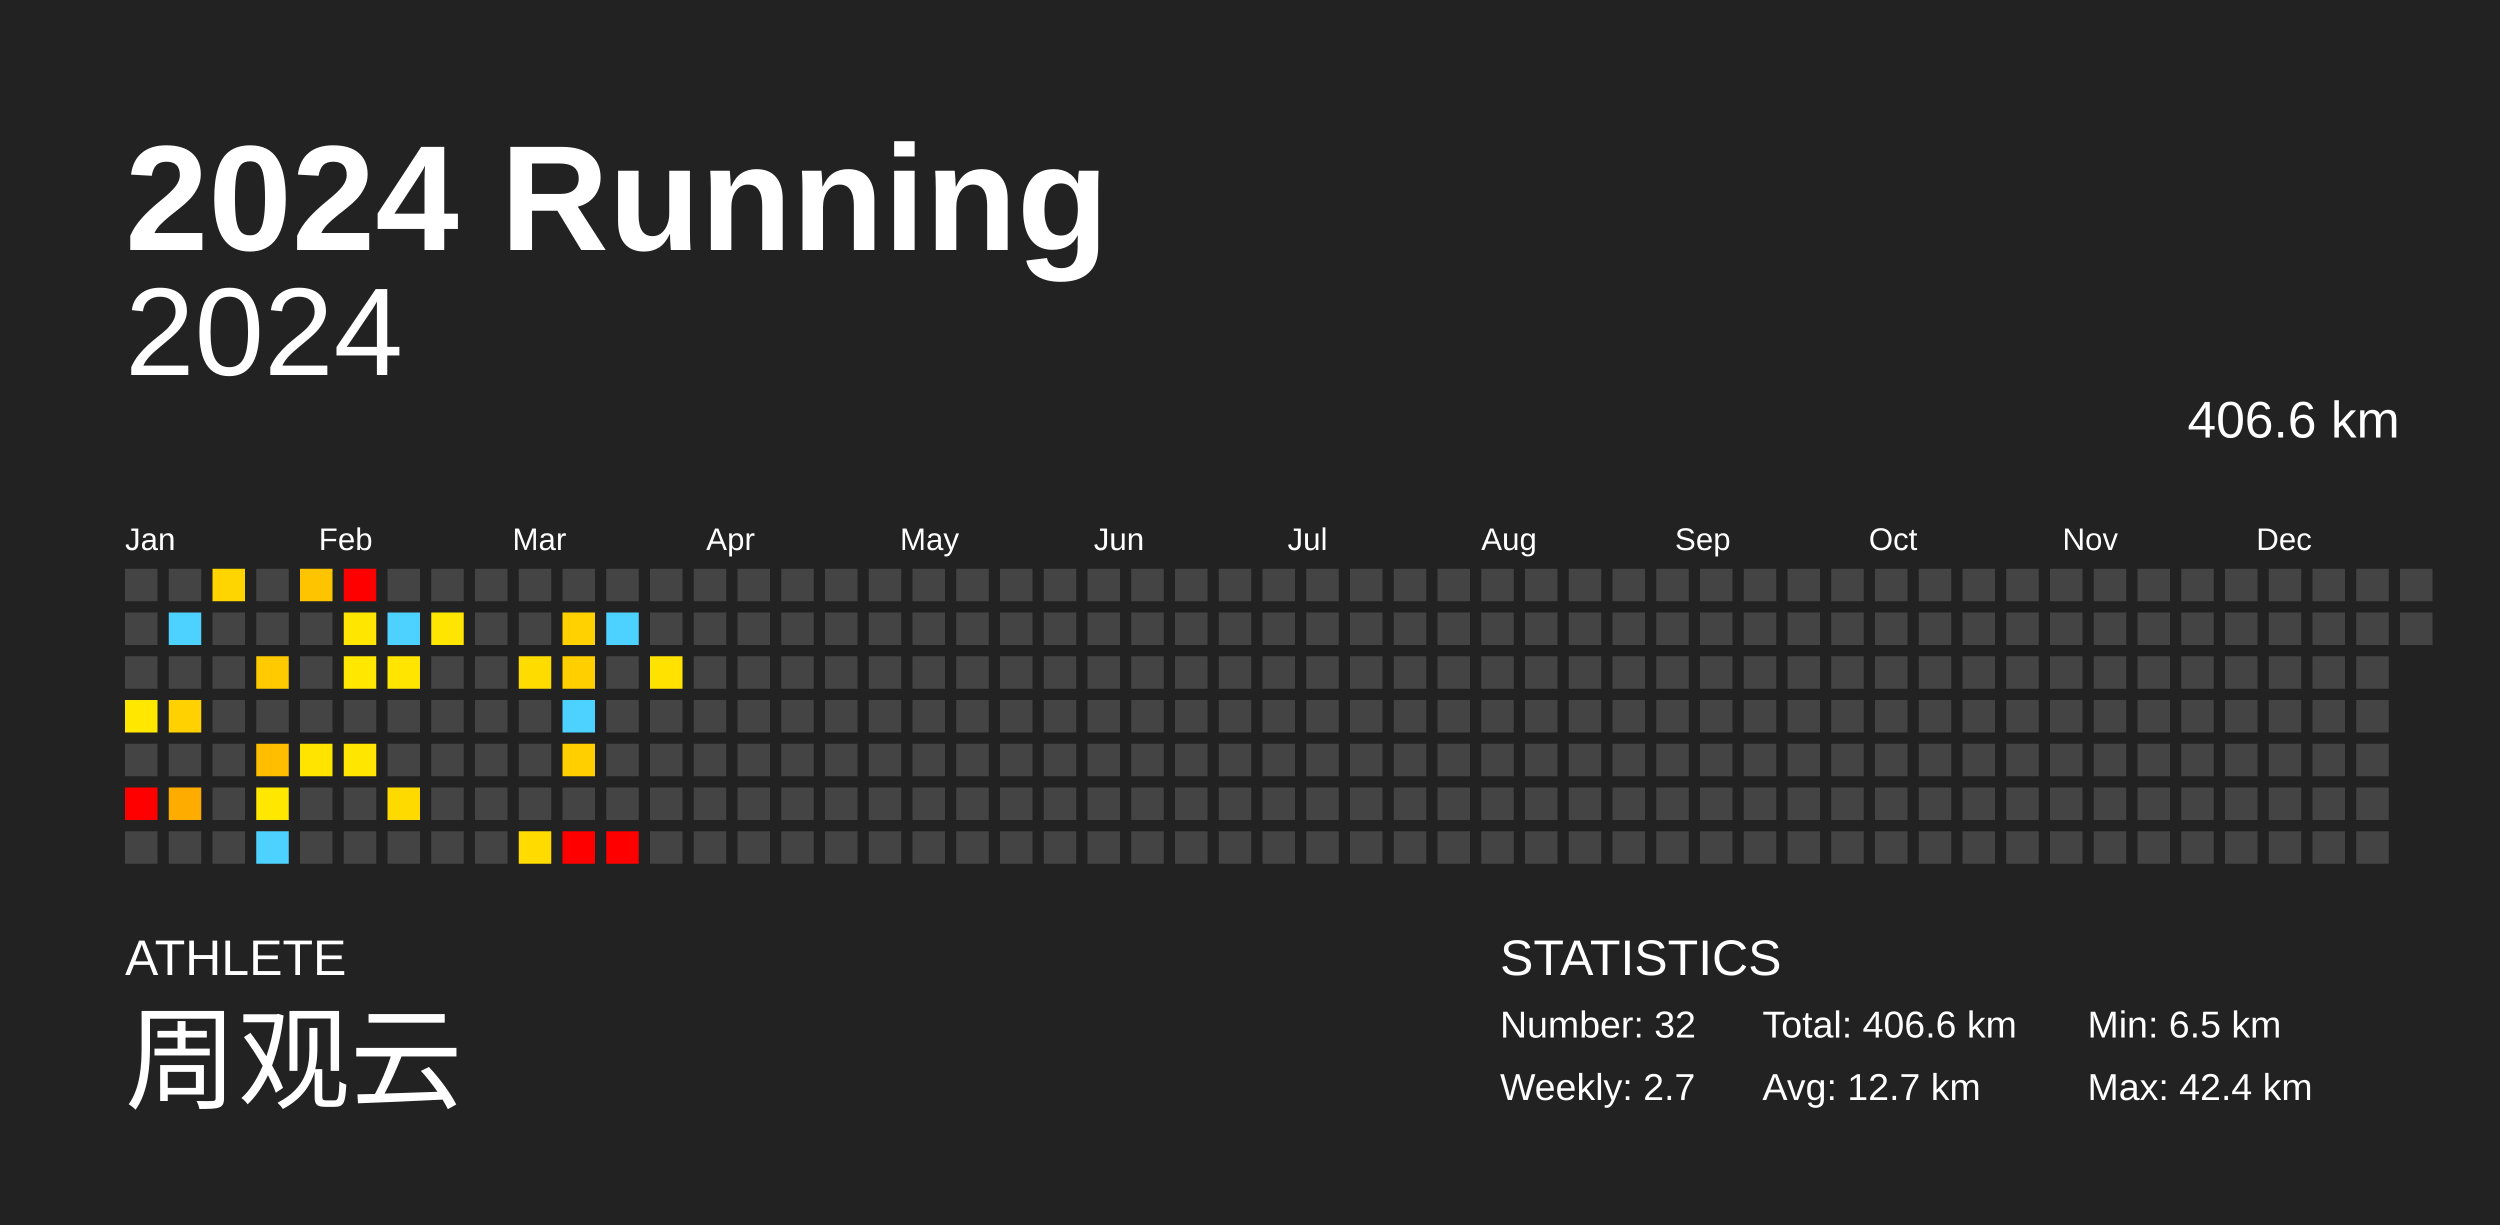
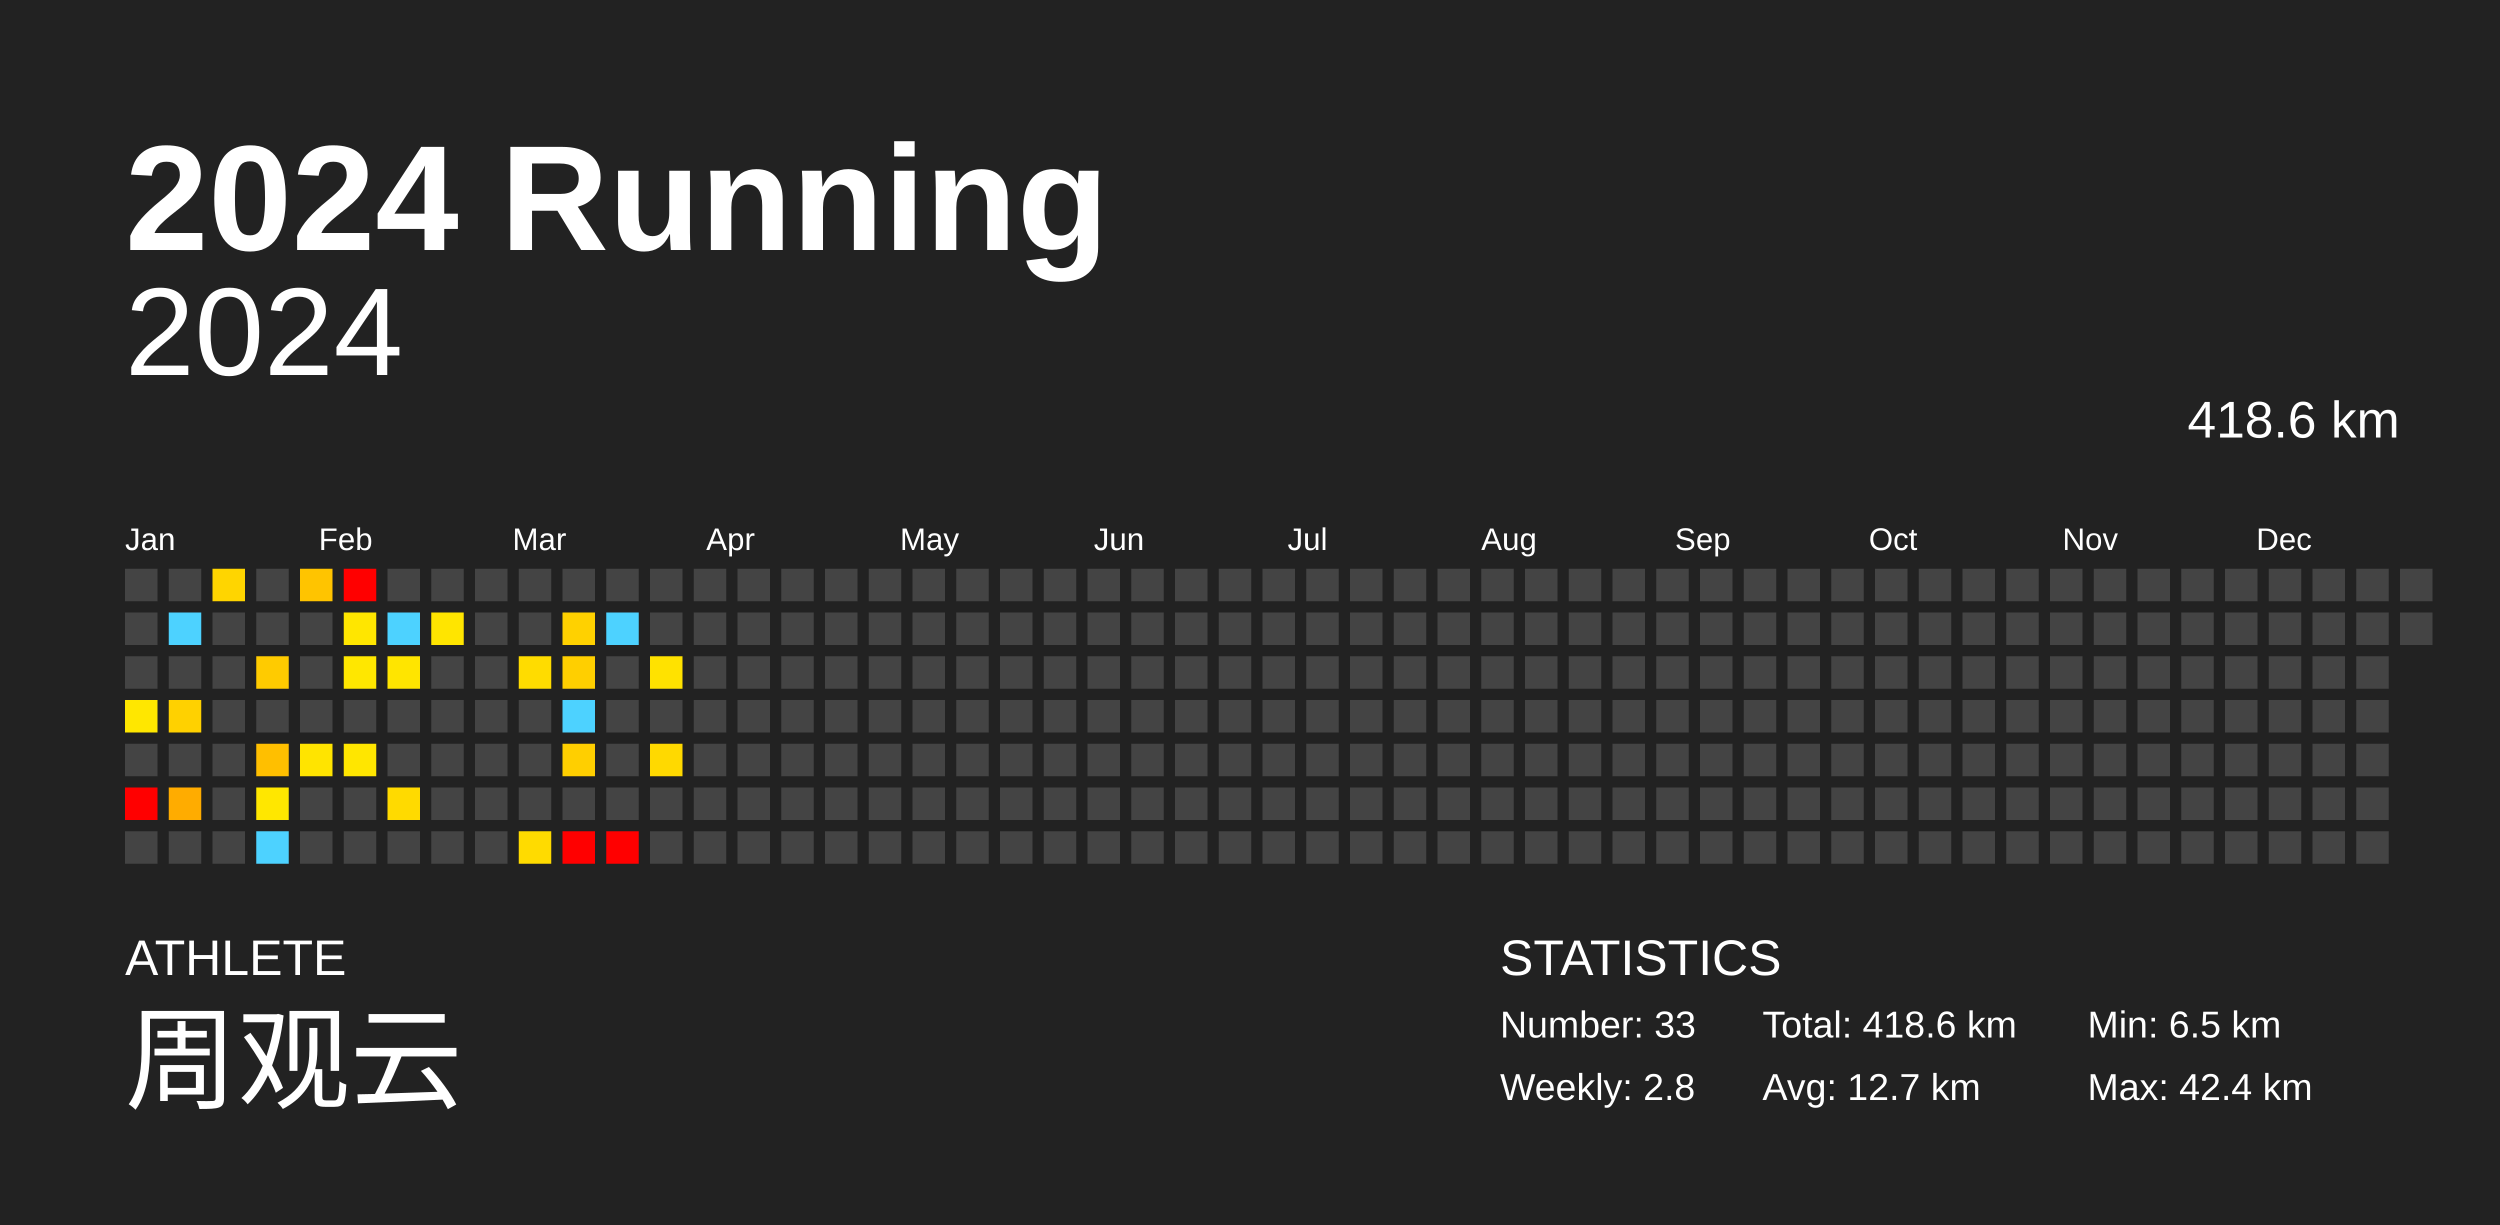
<svg xmlns="http://www.w3.org/2000/svg" baseProfile="full" height="98mm" version="1.1" viewBox="0,0,200,98" width="200mm">
  <defs />
  <rect fill="#222222" height="98" width="200" x="0" y="0" />
  <text fill="#FFFFFF" style="font-size:12px; font-family:Arial; font-weight:bold;" x="10" y="20">2024 Running</text>
  <text fill="#FFFFFF" style="font-size:4px; font-family:Arial" x="10" y="78">ATHLETE</text>
  <text fill="#FFFFFF" style="font-size:9px; font-family:Arial" x="10" y="88">周观云</text>
  <text fill="#FFFFFF" style="font-size:4px; font-family:Arial" x="120" y="78">STATISTICS</text>
-   <text fill="#FFFFFF" style="font-size:3px; font-family:Arial" x="120" y="83">Number: 32</text>
-   <text fill="#FFFFFF" style="font-size:3px; font-family:Arial" x="120" y="88">Weekly: 2.7</text>
-   <text fill="#FFFFFF" style="font-size:3px; font-family:Arial" x="141" y="83">Total: 406.6 km</text>
+   <text fill="#FFFFFF" style="font-size:3px; font-family:Arial" x="120" y="83">Number: 33</text>
+   <text fill="#FFFFFF" style="font-size:3px; font-family:Arial" x="120" y="88">Weekly: 2.8</text>
+   <text fill="#FFFFFF" style="font-size:3px; font-family:Arial" x="141" y="83">Total: 418.6 km</text>
  <text fill="#FFFFFF" style="font-size:3px; font-family:Arial" x="141" y="88">Avg: 12.7 km</text>
  <text fill="#FFFFFF" style="font-size:3px; font-family:Arial" x="167" y="83">Min: 6.5 km</text>
  <text fill="#FFFFFF" style="font-size:3px; font-family:Arial" x="167" y="88">Max: 42.4 km</text>
  <text alignment-baseline="hanging" fill="#FFFFFF" style="font-size:10.0px; font-family:Arial;" x="10" y="30">2024</text>
-   <text alignment-baseline="hanging" fill="#FFFFFF" style="font-size:4.125px; font-family:Arial;" x="175" y="35">406.6 km</text>
+   <text alignment-baseline="hanging" fill="#FFFFFF" style="font-size:4.125px; font-family:Arial;" x="175" y="35">418.6 km</text>
  <text fill="#FFFFFF" style="font-size:2.5px; font-family:Arial" x="10.0" y="44">Jan</text>
  <text fill="#FFFFFF" style="font-size:2.5px; font-family:Arial" x="25.5" y="44">Feb</text>
  <text fill="#FFFFFF" style="font-size:2.5px; font-family:Arial" x="41.0" y="44">Mar</text>
  <text fill="#FFFFFF" style="font-size:2.5px; font-family:Arial" x="56.5" y="44">Apr</text>
  <text fill="#FFFFFF" style="font-size:2.5px; font-family:Arial" x="72.0" y="44">May</text>
  <text fill="#FFFFFF" style="font-size:2.5px; font-family:Arial" x="87.5" y="44">Jun</text>
  <text fill="#FFFFFF" style="font-size:2.5px; font-family:Arial" x="103.0" y="44">Jul</text>
  <text fill="#FFFFFF" style="font-size:2.5px; font-family:Arial" x="118.5" y="44">Aug</text>
  <text fill="#FFFFFF" style="font-size:2.5px; font-family:Arial" x="134.0" y="44">Sep</text>
  <text fill="#FFFFFF" style="font-size:2.5px; font-family:Arial" x="149.5" y="44">Oct</text>
  <text fill="#FFFFFF" style="font-size:2.5px; font-family:Arial" x="165.0" y="44">Nov</text>
  <text fill="#FFFFFF" style="font-size:2.5px; font-family:Arial" x="180.5" y="44">Dec</text>
  <rect fill="#444444" height="2.6" width="2.6" x="10.0" y="45.5" />
  <rect fill="#444444" height="2.6" width="2.6" x="10.0" y="49.0" />
  <rect fill="#444444" height="2.6" width="2.6" x="10.0" y="52.5" />
  <rect fill="#ffe700" height="2.6" width="2.6" x="10.0" y="56.0" />
  <rect fill="#444444" height="2.6" width="2.6" x="10.0" y="59.5" />
  <rect fill="red" height="2.6" width="2.6" x="10.0" y="63.0" />
  <rect fill="#444444" height="2.6" width="2.6" x="10.0" y="66.5" />
  <rect fill="#444444" height="2.6" width="2.6" x="13.5" y="45.5" />
  <rect fill="#4dd2ff" height="2.6" width="2.6" x="13.5" y="49.0" />
  <rect fill="#444444" height="2.6" width="2.6" x="13.5" y="52.5" />
  <rect fill="#ffd100" height="2.6" width="2.6" x="13.5" y="56.0" />
  <rect fill="#444444" height="2.6" width="2.6" x="13.5" y="59.5" />
  <rect fill="#ffac00" height="2.6" width="2.6" x="13.5" y="63.0" />
  <rect fill="#444444" height="2.6" width="2.6" x="13.5" y="66.5" />
  <rect fill="#ffd500" height="2.6" width="2.6" x="17.0" y="45.5" />
  <rect fill="#444444" height="2.6" width="2.6" x="17.0" y="49.0" />
  <rect fill="#444444" height="2.6" width="2.6" x="17.0" y="52.5" />
  <rect fill="#444444" height="2.6" width="2.6" x="17.0" y="56.0" />
  <rect fill="#444444" height="2.6" width="2.6" x="17.0" y="59.5" />
  <rect fill="#444444" height="2.6" width="2.6" x="17.0" y="63.0" />
  <rect fill="#444444" height="2.6" width="2.6" x="17.0" y="66.5" />
  <rect fill="#444444" height="2.6" width="2.6" x="20.5" y="45.5" />
  <rect fill="#444444" height="2.6" width="2.6" x="20.5" y="49.0" />
  <rect fill="#ffcb00" height="2.6" width="2.6" x="20.5" y="52.5" />
  <rect fill="#444444" height="2.6" width="2.6" x="20.5" y="56.0" />
  <rect fill="#ffbf00" height="2.6" width="2.6" x="20.5" y="59.5" />
  <rect fill="#ffe700" height="2.6" width="2.6" x="20.5" y="63.0" />
  <rect fill="#4dd2ff" height="2.6" width="2.6" x="20.5" y="66.5" />
  <rect fill="#ffc400" height="2.6" width="2.6" x="24.0" y="45.5" />
  <rect fill="#444444" height="2.6" width="2.6" x="24.0" y="49.0" />
  <rect fill="#444444" height="2.6" width="2.6" x="24.0" y="52.5" />
  <rect fill="#444444" height="2.6" width="2.6" x="24.0" y="56.0" />
  <rect fill="#ffe400" height="2.6" width="2.6" x="24.0" y="59.5" />
  <rect fill="#444444" height="2.6" width="2.6" x="24.0" y="63.0" />
  <rect fill="#444444" height="2.6" width="2.6" x="24.0" y="66.5" />
  <rect fill="red" height="2.6" width="2.6" x="27.5" y="45.5" />
  <rect fill="#ffe600" height="2.6" width="2.6" x="27.5" y="49.0" />
  <rect fill="#ffe700" height="2.6" width="2.6" x="27.5" y="52.5" />
  <rect fill="#444444" height="2.6" width="2.6" x="27.5" y="56.0" />
  <rect fill="#ffe600" height="2.6" width="2.6" x="27.5" y="59.5" />
  <rect fill="#444444" height="2.6" width="2.6" x="27.5" y="63.0" />
  <rect fill="#444444" height="2.6" width="2.6" x="27.5" y="66.5" />
  <rect fill="#444444" height="2.6" width="2.6" x="31.0" y="45.5" />
  <rect fill="#4dd2ff" height="2.6" width="2.6" x="31.0" y="49.0" />
  <rect fill="#ffe500" height="2.6" width="2.6" x="31.0" y="52.5" />
  <rect fill="#444444" height="2.6" width="2.6" x="31.0" y="56.0" />
  <rect fill="#444444" height="2.6" width="2.6" x="31.0" y="59.5" />
  <rect fill="#ffda00" height="2.6" width="2.6" x="31.0" y="63.0" />
  <rect fill="#444444" height="2.6" width="2.6" x="31.0" y="66.5" />
  <rect fill="#444444" height="2.6" width="2.6" x="34.5" y="45.5" />
  <rect fill="#ffe500" height="2.6" width="2.6" x="34.5" y="49.0" />
  <rect fill="#444444" height="2.6" width="2.6" x="34.5" y="52.5" />
  <rect fill="#444444" height="2.6" width="2.6" x="34.5" y="56.0" />
  <rect fill="#444444" height="2.6" width="2.6" x="34.5" y="59.5" />
  <rect fill="#444444" height="2.6" width="2.6" x="34.5" y="63.0" />
  <rect fill="#444444" height="2.6" width="2.6" x="34.5" y="66.5" />
  <rect fill="#444444" height="2.6" width="2.6" x="38.0" y="45.5" />
  <rect fill="#444444" height="2.6" width="2.6" x="38.0" y="49.0" />
  <rect fill="#444444" height="2.6" width="2.6" x="38.0" y="52.5" />
  <rect fill="#444444" height="2.6" width="2.6" x="38.0" y="56.0" />
  <rect fill="#444444" height="2.6" width="2.6" x="38.0" y="59.5" />
  <rect fill="#444444" height="2.6" width="2.6" x="38.0" y="63.0" />
  <rect fill="#444444" height="2.6" width="2.6" x="38.0" y="66.5" />
  <rect fill="#444444" height="2.6" width="2.6" x="41.5" y="45.5" />
  <rect fill="#444444" height="2.6" width="2.6" x="41.5" y="49.0" />
  <rect fill="#ffdc00" height="2.6" width="2.6" x="41.5" y="52.5" />
  <rect fill="#444444" height="2.6" width="2.6" x="41.5" y="56.0" />
  <rect fill="#444444" height="2.6" width="2.6" x="41.5" y="59.5" />
  <rect fill="#444444" height="2.6" width="2.6" x="41.5" y="63.0" />
  <rect fill="#ffdb00" height="2.6" width="2.6" x="41.5" y="66.5" />
  <rect fill="#444444" height="2.6" width="2.6" x="45.0" y="45.5" />
  <rect fill="#ffd100" height="2.6" width="2.6" x="45.0" y="49.0" />
  <rect fill="#ffcf00" height="2.6" width="2.6" x="45.0" y="52.5" />
  <rect fill="#4dd2ff" height="2.6" width="2.6" x="45.0" y="56.0" />
  <rect fill="#ffcf00" height="2.6" width="2.6" x="45.0" y="59.5" />
  <rect fill="#444444" height="2.6" width="2.6" x="45.0" y="63.0" />
  <rect fill="red" height="2.6" width="2.6" x="45.0" y="66.5" />
  <rect fill="#444444" height="2.6" width="2.6" x="48.5" y="45.5" />
  <rect fill="#4dd2ff" height="2.6" width="2.6" x="48.5" y="49.0" />
  <rect fill="#444444" height="2.6" width="2.6" x="48.5" y="52.5" />
  <rect fill="#444444" height="2.6" width="2.6" x="48.5" y="56.0" />
  <rect fill="#444444" height="2.6" width="2.6" x="48.5" y="59.5" />
  <rect fill="#444444" height="2.6" width="2.6" x="48.5" y="63.0" />
  <rect fill="red" height="2.6" width="2.6" x="48.5" y="66.5" />
  <rect fill="#444444" height="2.6" width="2.6" x="52.0" y="45.5" />
  <rect fill="#444444" height="2.6" width="2.6" x="52.0" y="49.0" />
  <rect fill="#ffe200" height="2.6" width="2.6" x="52.0" y="52.5" />
  <rect fill="#444444" height="2.6" width="2.6" x="52.0" y="56.0" />
-   <rect fill="#444444" height="2.6" width="2.6" x="52.0" y="59.5" />
+   <rect fill="#ffd900" height="2.6" width="2.6" x="52.0" y="59.5" />
  <rect fill="#444444" height="2.6" width="2.6" x="52.0" y="63.0" />
  <rect fill="#444444" height="2.6" width="2.6" x="52.0" y="66.5" />
  <rect fill="#444444" height="2.6" width="2.6" x="55.5" y="45.5" />
  <rect fill="#444444" height="2.6" width="2.6" x="55.5" y="49.0" />
  <rect fill="#444444" height="2.6" width="2.6" x="55.5" y="52.5" />
  <rect fill="#444444" height="2.6" width="2.6" x="55.5" y="56.0" />
  <rect fill="#444444" height="2.6" width="2.6" x="55.5" y="59.5" />
  <rect fill="#444444" height="2.6" width="2.6" x="55.5" y="63.0" />
  <rect fill="#444444" height="2.6" width="2.6" x="55.5" y="66.5" />
  <rect fill="#444444" height="2.6" width="2.6" x="59.0" y="45.5" />
  <rect fill="#444444" height="2.6" width="2.6" x="59.0" y="49.0" />
  <rect fill="#444444" height="2.6" width="2.6" x="59.0" y="52.5" />
  <rect fill="#444444" height="2.6" width="2.6" x="59.0" y="56.0" />
  <rect fill="#444444" height="2.6" width="2.6" x="59.0" y="59.5" />
  <rect fill="#444444" height="2.6" width="2.6" x="59.0" y="63.0" />
  <rect fill="#444444" height="2.6" width="2.6" x="59.0" y="66.5" />
  <rect fill="#444444" height="2.6" width="2.6" x="62.5" y="45.5" />
  <rect fill="#444444" height="2.6" width="2.6" x="62.5" y="49.0" />
  <rect fill="#444444" height="2.6" width="2.6" x="62.5" y="52.5" />
  <rect fill="#444444" height="2.6" width="2.6" x="62.5" y="56.0" />
  <rect fill="#444444" height="2.6" width="2.6" x="62.5" y="59.5" />
  <rect fill="#444444" height="2.6" width="2.6" x="62.5" y="63.0" />
  <rect fill="#444444" height="2.6" width="2.6" x="62.5" y="66.5" />
  <rect fill="#444444" height="2.6" width="2.6" x="66.0" y="45.5" />
  <rect fill="#444444" height="2.6" width="2.6" x="66.0" y="49.0" />
  <rect fill="#444444" height="2.6" width="2.6" x="66.0" y="52.5" />
  <rect fill="#444444" height="2.6" width="2.6" x="66.0" y="56.0" />
  <rect fill="#444444" height="2.6" width="2.6" x="66.0" y="59.5" />
  <rect fill="#444444" height="2.6" width="2.6" x="66.0" y="63.0" />
  <rect fill="#444444" height="2.6" width="2.6" x="66.0" y="66.5" />
  <rect fill="#444444" height="2.6" width="2.6" x="69.5" y="45.5" />
  <rect fill="#444444" height="2.6" width="2.6" x="69.5" y="49.0" />
  <rect fill="#444444" height="2.6" width="2.6" x="69.5" y="52.5" />
  <rect fill="#444444" height="2.6" width="2.6" x="69.5" y="56.0" />
  <rect fill="#444444" height="2.6" width="2.6" x="69.5" y="59.5" />
  <rect fill="#444444" height="2.6" width="2.6" x="69.5" y="63.0" />
  <rect fill="#444444" height="2.6" width="2.6" x="69.5" y="66.5" />
  <rect fill="#444444" height="2.6" width="2.6" x="73.0" y="45.5" />
  <rect fill="#444444" height="2.6" width="2.6" x="73.0" y="49.0" />
  <rect fill="#444444" height="2.6" width="2.6" x="73.0" y="52.5" />
  <rect fill="#444444" height="2.6" width="2.6" x="73.0" y="56.0" />
  <rect fill="#444444" height="2.6" width="2.6" x="73.0" y="59.5" />
  <rect fill="#444444" height="2.6" width="2.6" x="73.0" y="63.0" />
  <rect fill="#444444" height="2.6" width="2.6" x="73.0" y="66.5" />
  <rect fill="#444444" height="2.6" width="2.6" x="76.5" y="45.5" />
  <rect fill="#444444" height="2.6" width="2.6" x="76.5" y="49.0" />
  <rect fill="#444444" height="2.6" width="2.6" x="76.5" y="52.5" />
  <rect fill="#444444" height="2.6" width="2.6" x="76.5" y="56.0" />
  <rect fill="#444444" height="2.6" width="2.6" x="76.5" y="59.5" />
  <rect fill="#444444" height="2.6" width="2.6" x="76.5" y="63.0" />
  <rect fill="#444444" height="2.6" width="2.6" x="76.5" y="66.5" />
  <rect fill="#444444" height="2.6" width="2.6" x="80.0" y="45.5" />
  <rect fill="#444444" height="2.6" width="2.6" x="80.0" y="49.0" />
  <rect fill="#444444" height="2.6" width="2.6" x="80.0" y="52.5" />
  <rect fill="#444444" height="2.6" width="2.6" x="80.0" y="56.0" />
  <rect fill="#444444" height="2.6" width="2.6" x="80.0" y="59.5" />
  <rect fill="#444444" height="2.6" width="2.6" x="80.0" y="63.0" />
  <rect fill="#444444" height="2.6" width="2.6" x="80.0" y="66.5" />
  <rect fill="#444444" height="2.6" width="2.6" x="83.5" y="45.5" />
  <rect fill="#444444" height="2.6" width="2.6" x="83.5" y="49.0" />
  <rect fill="#444444" height="2.6" width="2.6" x="83.5" y="52.5" />
  <rect fill="#444444" height="2.6" width="2.6" x="83.5" y="56.0" />
  <rect fill="#444444" height="2.6" width="2.6" x="83.5" y="59.5" />
  <rect fill="#444444" height="2.6" width="2.6" x="83.5" y="63.0" />
  <rect fill="#444444" height="2.6" width="2.6" x="83.5" y="66.5" />
  <rect fill="#444444" height="2.6" width="2.6" x="87.0" y="45.5" />
  <rect fill="#444444" height="2.6" width="2.6" x="87.0" y="49.0" />
  <rect fill="#444444" height="2.6" width="2.6" x="87.0" y="52.5" />
  <rect fill="#444444" height="2.6" width="2.6" x="87.0" y="56.0" />
  <rect fill="#444444" height="2.6" width="2.6" x="87.0" y="59.5" />
  <rect fill="#444444" height="2.6" width="2.6" x="87.0" y="63.0" />
  <rect fill="#444444" height="2.6" width="2.6" x="87.0" y="66.5" />
  <rect fill="#444444" height="2.6" width="2.6" x="90.5" y="45.5" />
  <rect fill="#444444" height="2.6" width="2.6" x="90.5" y="49.0" />
  <rect fill="#444444" height="2.6" width="2.6" x="90.5" y="52.5" />
  <rect fill="#444444" height="2.6" width="2.6" x="90.5" y="56.0" />
  <rect fill="#444444" height="2.6" width="2.6" x="90.5" y="59.5" />
  <rect fill="#444444" height="2.6" width="2.6" x="90.5" y="63.0" />
  <rect fill="#444444" height="2.6" width="2.6" x="90.5" y="66.5" />
  <rect fill="#444444" height="2.6" width="2.6" x="94.0" y="45.5" />
  <rect fill="#444444" height="2.6" width="2.6" x="94.0" y="49.0" />
  <rect fill="#444444" height="2.6" width="2.6" x="94.0" y="52.5" />
  <rect fill="#444444" height="2.6" width="2.6" x="94.0" y="56.0" />
  <rect fill="#444444" height="2.6" width="2.6" x="94.0" y="59.5" />
  <rect fill="#444444" height="2.6" width="2.6" x="94.0" y="63.0" />
  <rect fill="#444444" height="2.6" width="2.6" x="94.0" y="66.5" />
  <rect fill="#444444" height="2.6" width="2.6" x="97.5" y="45.5" />
  <rect fill="#444444" height="2.6" width="2.6" x="97.5" y="49.0" />
  <rect fill="#444444" height="2.6" width="2.6" x="97.5" y="52.5" />
  <rect fill="#444444" height="2.6" width="2.6" x="97.5" y="56.0" />
  <rect fill="#444444" height="2.6" width="2.6" x="97.5" y="59.5" />
  <rect fill="#444444" height="2.6" width="2.6" x="97.5" y="63.0" />
  <rect fill="#444444" height="2.6" width="2.6" x="97.5" y="66.5" />
  <rect fill="#444444" height="2.6" width="2.6" x="101.0" y="45.5" />
  <rect fill="#444444" height="2.6" width="2.6" x="101.0" y="49.0" />
  <rect fill="#444444" height="2.6" width="2.6" x="101.0" y="52.5" />
  <rect fill="#444444" height="2.6" width="2.6" x="101.0" y="56.0" />
  <rect fill="#444444" height="2.6" width="2.6" x="101.0" y="59.5" />
  <rect fill="#444444" height="2.6" width="2.6" x="101.0" y="63.0" />
  <rect fill="#444444" height="2.6" width="2.6" x="101.0" y="66.5" />
  <rect fill="#444444" height="2.6" width="2.6" x="104.5" y="45.5" />
  <rect fill="#444444" height="2.6" width="2.6" x="104.5" y="49.0" />
  <rect fill="#444444" height="2.6" width="2.6" x="104.5" y="52.5" />
  <rect fill="#444444" height="2.6" width="2.6" x="104.5" y="56.0" />
  <rect fill="#444444" height="2.6" width="2.6" x="104.5" y="59.5" />
  <rect fill="#444444" height="2.6" width="2.6" x="104.5" y="63.0" />
  <rect fill="#444444" height="2.6" width="2.6" x="104.5" y="66.5" />
  <rect fill="#444444" height="2.6" width="2.6" x="108.0" y="45.5" />
  <rect fill="#444444" height="2.6" width="2.6" x="108.0" y="49.0" />
  <rect fill="#444444" height="2.6" width="2.6" x="108.0" y="52.5" />
  <rect fill="#444444" height="2.6" width="2.6" x="108.0" y="56.0" />
  <rect fill="#444444" height="2.6" width="2.6" x="108.0" y="59.5" />
  <rect fill="#444444" height="2.6" width="2.6" x="108.0" y="63.0" />
  <rect fill="#444444" height="2.6" width="2.6" x="108.0" y="66.5" />
  <rect fill="#444444" height="2.6" width="2.6" x="111.5" y="45.5" />
  <rect fill="#444444" height="2.6" width="2.6" x="111.5" y="49.0" />
  <rect fill="#444444" height="2.6" width="2.6" x="111.5" y="52.5" />
  <rect fill="#444444" height="2.6" width="2.6" x="111.5" y="56.0" />
  <rect fill="#444444" height="2.6" width="2.6" x="111.5" y="59.5" />
  <rect fill="#444444" height="2.6" width="2.6" x="111.5" y="63.0" />
  <rect fill="#444444" height="2.6" width="2.6" x="111.5" y="66.5" />
  <rect fill="#444444" height="2.6" width="2.6" x="115.0" y="45.5" />
  <rect fill="#444444" height="2.6" width="2.6" x="115.0" y="49.0" />
  <rect fill="#444444" height="2.6" width="2.6" x="115.0" y="52.5" />
  <rect fill="#444444" height="2.6" width="2.6" x="115.0" y="56.0" />
  <rect fill="#444444" height="2.6" width="2.6" x="115.0" y="59.5" />
  <rect fill="#444444" height="2.6" width="2.6" x="115.0" y="63.0" />
  <rect fill="#444444" height="2.6" width="2.6" x="115.0" y="66.5" />
  <rect fill="#444444" height="2.6" width="2.6" x="118.5" y="45.5" />
  <rect fill="#444444" height="2.6" width="2.6" x="118.5" y="49.0" />
  <rect fill="#444444" height="2.6" width="2.6" x="118.5" y="52.5" />
  <rect fill="#444444" height="2.6" width="2.6" x="118.5" y="56.0" />
  <rect fill="#444444" height="2.6" width="2.6" x="118.5" y="59.5" />
  <rect fill="#444444" height="2.6" width="2.6" x="118.5" y="63.0" />
  <rect fill="#444444" height="2.6" width="2.6" x="118.5" y="66.5" />
  <rect fill="#444444" height="2.6" width="2.6" x="122.0" y="45.5" />
  <rect fill="#444444" height="2.6" width="2.6" x="122.0" y="49.0" />
  <rect fill="#444444" height="2.6" width="2.6" x="122.0" y="52.5" />
  <rect fill="#444444" height="2.6" width="2.6" x="122.0" y="56.0" />
  <rect fill="#444444" height="2.6" width="2.6" x="122.0" y="59.5" />
  <rect fill="#444444" height="2.6" width="2.6" x="122.0" y="63.0" />
  <rect fill="#444444" height="2.6" width="2.6" x="122.0" y="66.5" />
  <rect fill="#444444" height="2.6" width="2.6" x="125.5" y="45.5" />
  <rect fill="#444444" height="2.6" width="2.6" x="125.5" y="49.0" />
  <rect fill="#444444" height="2.6" width="2.6" x="125.5" y="52.5" />
  <rect fill="#444444" height="2.6" width="2.6" x="125.5" y="56.0" />
  <rect fill="#444444" height="2.6" width="2.6" x="125.5" y="59.5" />
  <rect fill="#444444" height="2.6" width="2.6" x="125.5" y="63.0" />
  <rect fill="#444444" height="2.6" width="2.6" x="125.5" y="66.5" />
  <rect fill="#444444" height="2.6" width="2.6" x="129.0" y="45.5" />
  <rect fill="#444444" height="2.6" width="2.6" x="129.0" y="49.0" />
  <rect fill="#444444" height="2.6" width="2.6" x="129.0" y="52.5" />
  <rect fill="#444444" height="2.6" width="2.6" x="129.0" y="56.0" />
  <rect fill="#444444" height="2.6" width="2.6" x="129.0" y="59.5" />
  <rect fill="#444444" height="2.6" width="2.6" x="129.0" y="63.0" />
  <rect fill="#444444" height="2.6" width="2.6" x="129.0" y="66.5" />
  <rect fill="#444444" height="2.6" width="2.6" x="132.5" y="45.5" />
  <rect fill="#444444" height="2.6" width="2.6" x="132.5" y="49.0" />
  <rect fill="#444444" height="2.6" width="2.6" x="132.5" y="52.5" />
  <rect fill="#444444" height="2.6" width="2.6" x="132.5" y="56.0" />
  <rect fill="#444444" height="2.6" width="2.6" x="132.5" y="59.5" />
  <rect fill="#444444" height="2.6" width="2.6" x="132.5" y="63.0" />
  <rect fill="#444444" height="2.6" width="2.6" x="132.5" y="66.5" />
  <rect fill="#444444" height="2.6" width="2.6" x="136.0" y="45.5" />
  <rect fill="#444444" height="2.6" width="2.6" x="136.0" y="49.0" />
  <rect fill="#444444" height="2.6" width="2.6" x="136.0" y="52.5" />
  <rect fill="#444444" height="2.6" width="2.6" x="136.0" y="56.0" />
  <rect fill="#444444" height="2.6" width="2.6" x="136.0" y="59.5" />
  <rect fill="#444444" height="2.6" width="2.6" x="136.0" y="63.0" />
  <rect fill="#444444" height="2.6" width="2.6" x="136.0" y="66.5" />
  <rect fill="#444444" height="2.6" width="2.6" x="139.5" y="45.5" />
  <rect fill="#444444" height="2.6" width="2.6" x="139.5" y="49.0" />
  <rect fill="#444444" height="2.6" width="2.6" x="139.5" y="52.5" />
  <rect fill="#444444" height="2.6" width="2.6" x="139.5" y="56.0" />
  <rect fill="#444444" height="2.6" width="2.6" x="139.5" y="59.5" />
  <rect fill="#444444" height="2.6" width="2.6" x="139.5" y="63.0" />
  <rect fill="#444444" height="2.6" width="2.6" x="139.5" y="66.5" />
  <rect fill="#444444" height="2.6" width="2.6" x="143.0" y="45.5" />
  <rect fill="#444444" height="2.6" width="2.6" x="143.0" y="49.0" />
  <rect fill="#444444" height="2.6" width="2.6" x="143.0" y="52.5" />
  <rect fill="#444444" height="2.6" width="2.6" x="143.0" y="56.0" />
  <rect fill="#444444" height="2.6" width="2.6" x="143.0" y="59.5" />
  <rect fill="#444444" height="2.6" width="2.6" x="143.0" y="63.0" />
  <rect fill="#444444" height="2.6" width="2.6" x="143.0" y="66.5" />
  <rect fill="#444444" height="2.6" width="2.6" x="146.5" y="45.5" />
  <rect fill="#444444" height="2.6" width="2.6" x="146.5" y="49.0" />
  <rect fill="#444444" height="2.6" width="2.6" x="146.5" y="52.5" />
  <rect fill="#444444" height="2.6" width="2.6" x="146.5" y="56.0" />
  <rect fill="#444444" height="2.6" width="2.6" x="146.5" y="59.5" />
  <rect fill="#444444" height="2.6" width="2.6" x="146.5" y="63.0" />
  <rect fill="#444444" height="2.6" width="2.6" x="146.5" y="66.5" />
  <rect fill="#444444" height="2.6" width="2.6" x="150.0" y="45.5" />
  <rect fill="#444444" height="2.6" width="2.6" x="150.0" y="49.0" />
  <rect fill="#444444" height="2.6" width="2.6" x="150.0" y="52.5" />
  <rect fill="#444444" height="2.6" width="2.6" x="150.0" y="56.0" />
  <rect fill="#444444" height="2.6" width="2.6" x="150.0" y="59.5" />
  <rect fill="#444444" height="2.6" width="2.6" x="150.0" y="63.0" />
  <rect fill="#444444" height="2.6" width="2.6" x="150.0" y="66.5" />
  <rect fill="#444444" height="2.6" width="2.6" x="153.5" y="45.5" />
  <rect fill="#444444" height="2.6" width="2.6" x="153.5" y="49.0" />
  <rect fill="#444444" height="2.6" width="2.6" x="153.5" y="52.5" />
  <rect fill="#444444" height="2.6" width="2.6" x="153.5" y="56.0" />
  <rect fill="#444444" height="2.6" width="2.6" x="153.5" y="59.5" />
  <rect fill="#444444" height="2.6" width="2.6" x="153.5" y="63.0" />
  <rect fill="#444444" height="2.6" width="2.6" x="153.5" y="66.5" />
  <rect fill="#444444" height="2.6" width="2.6" x="157.0" y="45.5" />
  <rect fill="#444444" height="2.6" width="2.6" x="157.0" y="49.0" />
  <rect fill="#444444" height="2.6" width="2.6" x="157.0" y="52.5" />
  <rect fill="#444444" height="2.6" width="2.6" x="157.0" y="56.0" />
  <rect fill="#444444" height="2.6" width="2.6" x="157.0" y="59.5" />
  <rect fill="#444444" height="2.6" width="2.6" x="157.0" y="63.0" />
  <rect fill="#444444" height="2.6" width="2.6" x="157.0" y="66.5" />
  <rect fill="#444444" height="2.6" width="2.6" x="160.5" y="45.5" />
  <rect fill="#444444" height="2.6" width="2.6" x="160.5" y="49.0" />
  <rect fill="#444444" height="2.6" width="2.6" x="160.5" y="52.5" />
  <rect fill="#444444" height="2.6" width="2.6" x="160.5" y="56.0" />
  <rect fill="#444444" height="2.6" width="2.6" x="160.5" y="59.5" />
  <rect fill="#444444" height="2.6" width="2.6" x="160.5" y="63.0" />
  <rect fill="#444444" height="2.6" width="2.6" x="160.5" y="66.5" />
  <rect fill="#444444" height="2.6" width="2.6" x="164.0" y="45.5" />
  <rect fill="#444444" height="2.6" width="2.6" x="164.0" y="49.0" />
  <rect fill="#444444" height="2.6" width="2.6" x="164.0" y="52.5" />
  <rect fill="#444444" height="2.6" width="2.6" x="164.0" y="56.0" />
  <rect fill="#444444" height="2.6" width="2.6" x="164.0" y="59.5" />
  <rect fill="#444444" height="2.6" width="2.6" x="164.0" y="63.0" />
  <rect fill="#444444" height="2.6" width="2.6" x="164.0" y="66.5" />
  <rect fill="#444444" height="2.6" width="2.6" x="167.5" y="45.5" />
  <rect fill="#444444" height="2.6" width="2.6" x="167.5" y="49.0" />
  <rect fill="#444444" height="2.6" width="2.6" x="167.5" y="52.5" />
  <rect fill="#444444" height="2.6" width="2.6" x="167.5" y="56.0" />
  <rect fill="#444444" height="2.6" width="2.6" x="167.5" y="59.5" />
  <rect fill="#444444" height="2.6" width="2.6" x="167.5" y="63.0" />
  <rect fill="#444444" height="2.6" width="2.6" x="167.5" y="66.5" />
  <rect fill="#444444" height="2.6" width="2.6" x="171.0" y="45.5" />
  <rect fill="#444444" height="2.6" width="2.6" x="171.0" y="49.0" />
  <rect fill="#444444" height="2.6" width="2.6" x="171.0" y="52.5" />
  <rect fill="#444444" height="2.6" width="2.6" x="171.0" y="56.0" />
  <rect fill="#444444" height="2.6" width="2.6" x="171.0" y="59.5" />
  <rect fill="#444444" height="2.6" width="2.6" x="171.0" y="63.0" />
  <rect fill="#444444" height="2.6" width="2.6" x="171.0" y="66.5" />
  <rect fill="#444444" height="2.6" width="2.6" x="174.5" y="45.5" />
  <rect fill="#444444" height="2.6" width="2.6" x="174.5" y="49.0" />
  <rect fill="#444444" height="2.6" width="2.6" x="174.5" y="52.5" />
  <rect fill="#444444" height="2.6" width="2.6" x="174.5" y="56.0" />
  <rect fill="#444444" height="2.6" width="2.6" x="174.5" y="59.5" />
  <rect fill="#444444" height="2.6" width="2.6" x="174.5" y="63.0" />
  <rect fill="#444444" height="2.6" width="2.6" x="174.5" y="66.5" />
  <rect fill="#444444" height="2.6" width="2.6" x="178.0" y="45.5" />
  <rect fill="#444444" height="2.6" width="2.6" x="178.0" y="49.0" />
  <rect fill="#444444" height="2.6" width="2.6" x="178.0" y="52.5" />
  <rect fill="#444444" height="2.6" width="2.6" x="178.0" y="56.0" />
  <rect fill="#444444" height="2.6" width="2.6" x="178.0" y="59.5" />
  <rect fill="#444444" height="2.6" width="2.6" x="178.0" y="63.0" />
  <rect fill="#444444" height="2.6" width="2.6" x="178.0" y="66.5" />
  <rect fill="#444444" height="2.6" width="2.6" x="181.5" y="45.5" />
  <rect fill="#444444" height="2.6" width="2.6" x="181.5" y="49.0" />
  <rect fill="#444444" height="2.6" width="2.6" x="181.5" y="52.5" />
  <rect fill="#444444" height="2.6" width="2.6" x="181.5" y="56.0" />
  <rect fill="#444444" height="2.6" width="2.6" x="181.5" y="59.5" />
  <rect fill="#444444" height="2.6" width="2.6" x="181.5" y="63.0" />
  <rect fill="#444444" height="2.6" width="2.6" x="181.5" y="66.5" />
  <rect fill="#444444" height="2.6" width="2.6" x="185.0" y="45.5" />
  <rect fill="#444444" height="2.6" width="2.6" x="185.0" y="49.0" />
  <rect fill="#444444" height="2.6" width="2.6" x="185.0" y="52.5" />
  <rect fill="#444444" height="2.6" width="2.6" x="185.0" y="56.0" />
  <rect fill="#444444" height="2.6" width="2.6" x="185.0" y="59.5" />
  <rect fill="#444444" height="2.6" width="2.6" x="185.0" y="63.0" />
  <rect fill="#444444" height="2.6" width="2.6" x="185.0" y="66.5" />
  <rect fill="#444444" height="2.6" width="2.6" x="188.5" y="45.5" />
  <rect fill="#444444" height="2.6" width="2.6" x="188.5" y="49.0" />
  <rect fill="#444444" height="2.6" width="2.6" x="188.5" y="52.5" />
  <rect fill="#444444" height="2.6" width="2.6" x="188.5" y="56.0" />
  <rect fill="#444444" height="2.6" width="2.6" x="188.5" y="59.5" />
  <rect fill="#444444" height="2.6" width="2.6" x="188.5" y="63.0" />
  <rect fill="#444444" height="2.6" width="2.6" x="188.5" y="66.5" />
  <rect fill="#444444" height="2.6" width="2.6" x="192.0" y="45.5" />
  <rect fill="#444444" height="2.6" width="2.6" x="192.0" y="49.0" />
</svg>
